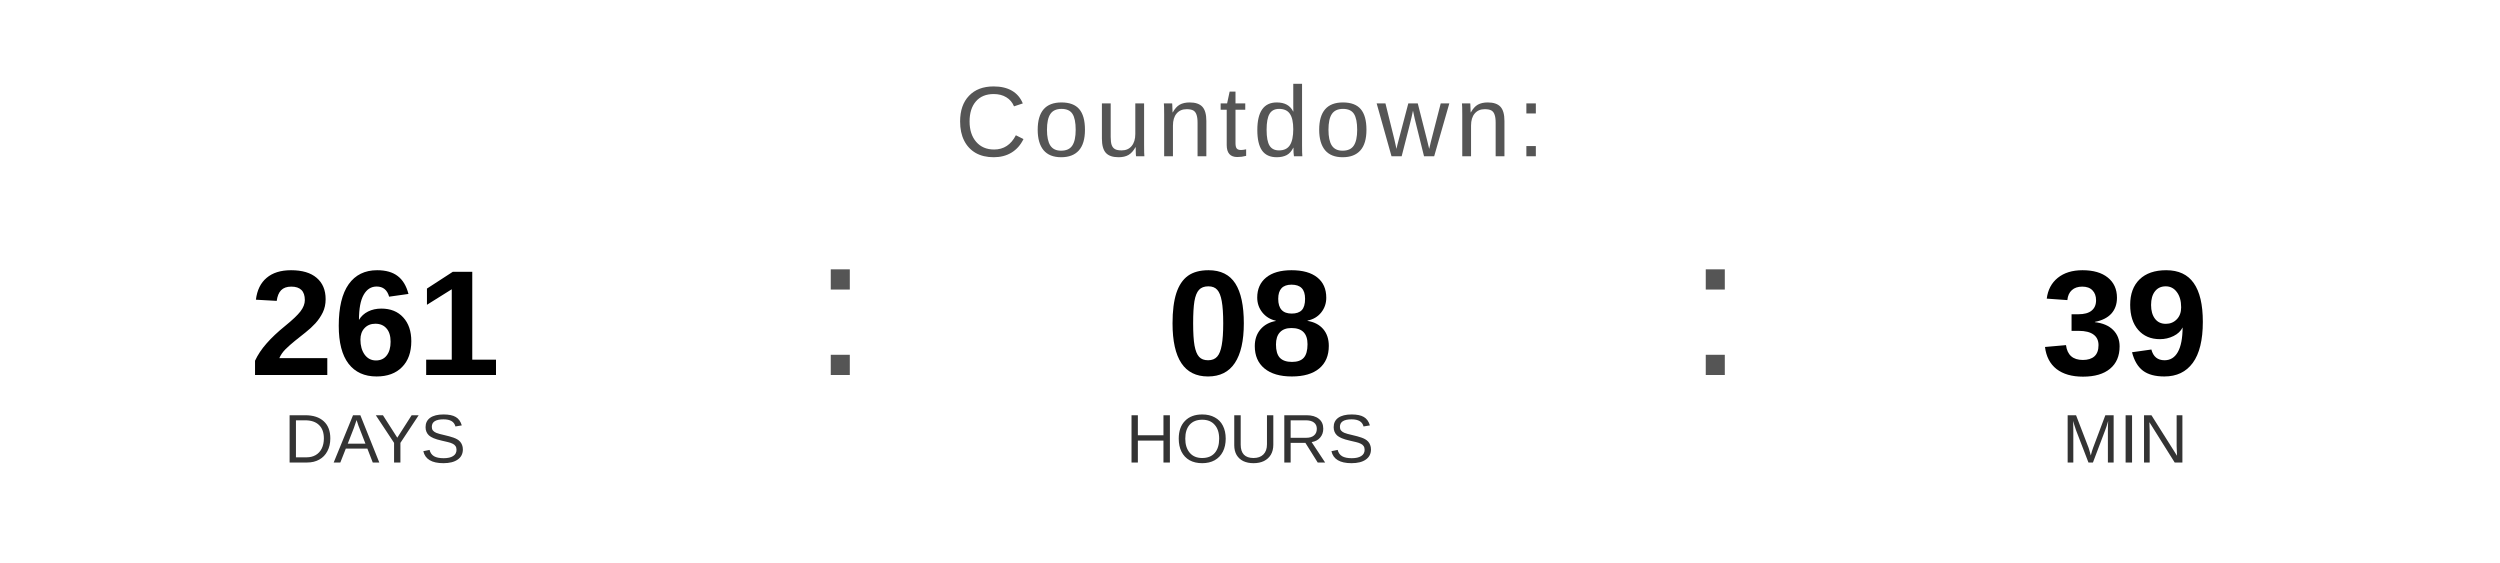
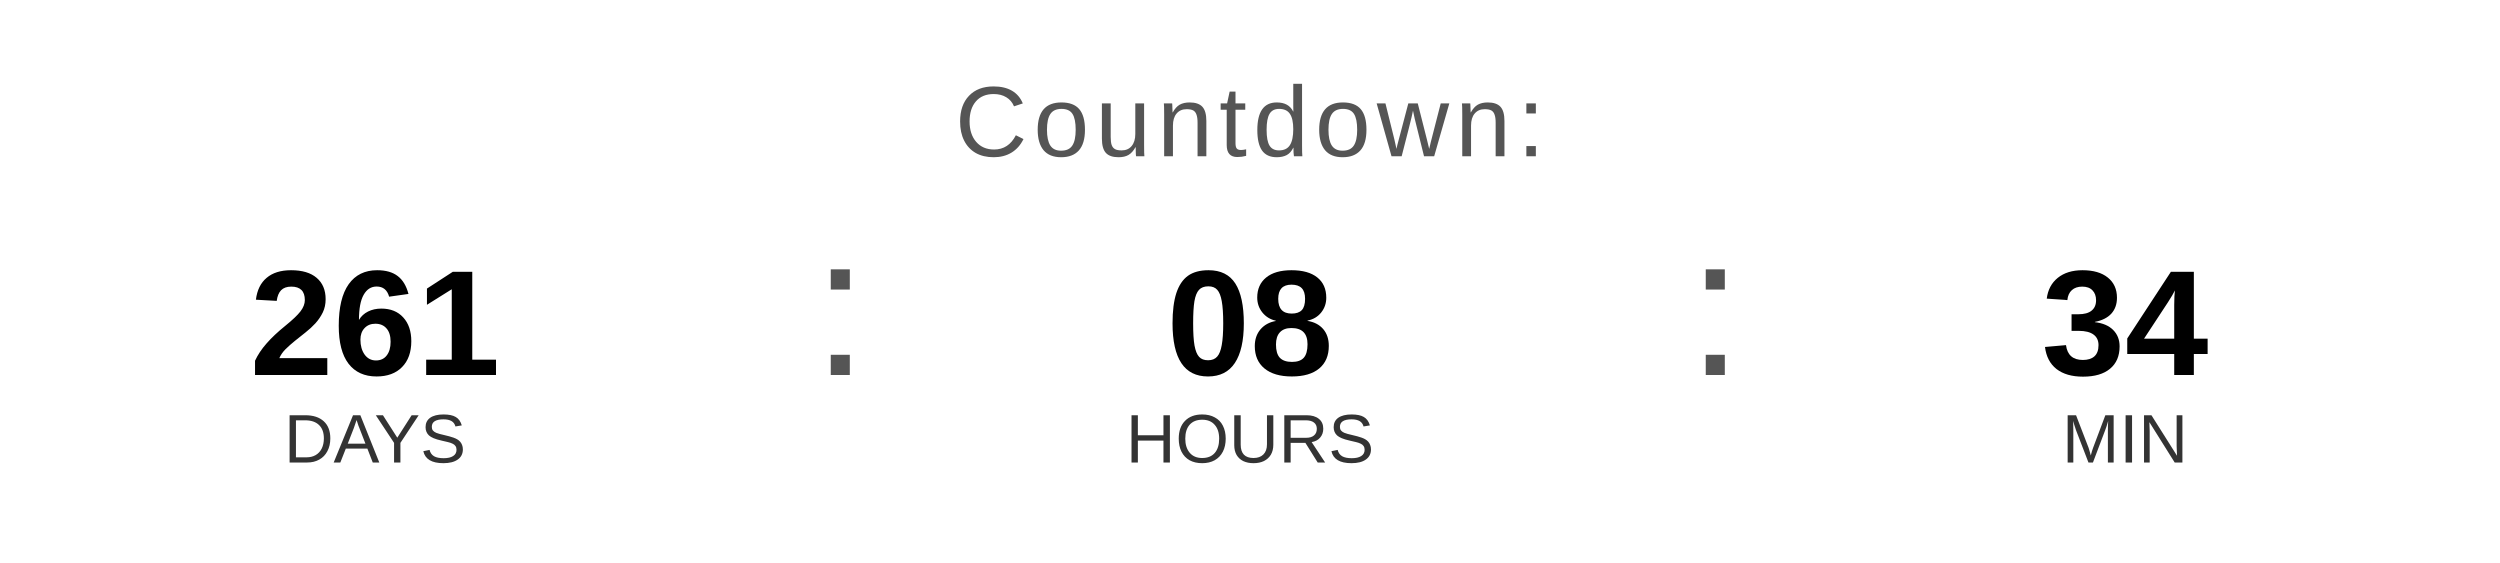
<svg xmlns="http://www.w3.org/2000/svg" width="400" height="90" viewBox="0 0 400 90">
  <text x="200" y="25" font-family="Arial, Helvetica, sans-serif" font-size="16" fill="#555555" text-anchor="middle" letter-spacing="1">
    Countdown:
  </text>
  <text x="60" y="60" font-family="Arial, Helvetica, sans-serif" font-size="24" font-weight="bold" fill="#000000" text-anchor="middle">261</text>
  <text x="60" y="74" font-family="Arial, Helvetica, sans-serif" font-size="11" fill="#333333" text-anchor="middle">DAYS</text>
  <text x="130" y="60" font-family="Arial, sans-serif" font-size="32" fill="#555555">:</text>
  <text x="200" y="60" font-family="Arial, Helvetica, sans-serif" font-size="24" font-weight="bold" fill="#000000" text-anchor="middle">08</text>
  <text x="200" y="74" font-family="Arial, Helvetica, sans-serif" font-size="11" fill="#333333" text-anchor="middle">HOURS</text>
  <text x="270" y="60" font-family="Arial, sans-serif" font-size="32" fill="#555555">:</text>
-   <text x="340" y="60" font-family="Arial, Helvetica, sans-serif" font-size="24" font-weight="bold" fill="#000000" text-anchor="middle">39</text>
+   <text x="340" y="60" font-family="Arial, Helvetica, sans-serif" font-size="24" font-weight="bold" fill="#000000" text-anchor="middle">34</text>
  <text x="340" y="74" font-family="Arial, Helvetica, sans-serif" font-size="11" fill="#333333" text-anchor="middle">MIN</text>
</svg>
